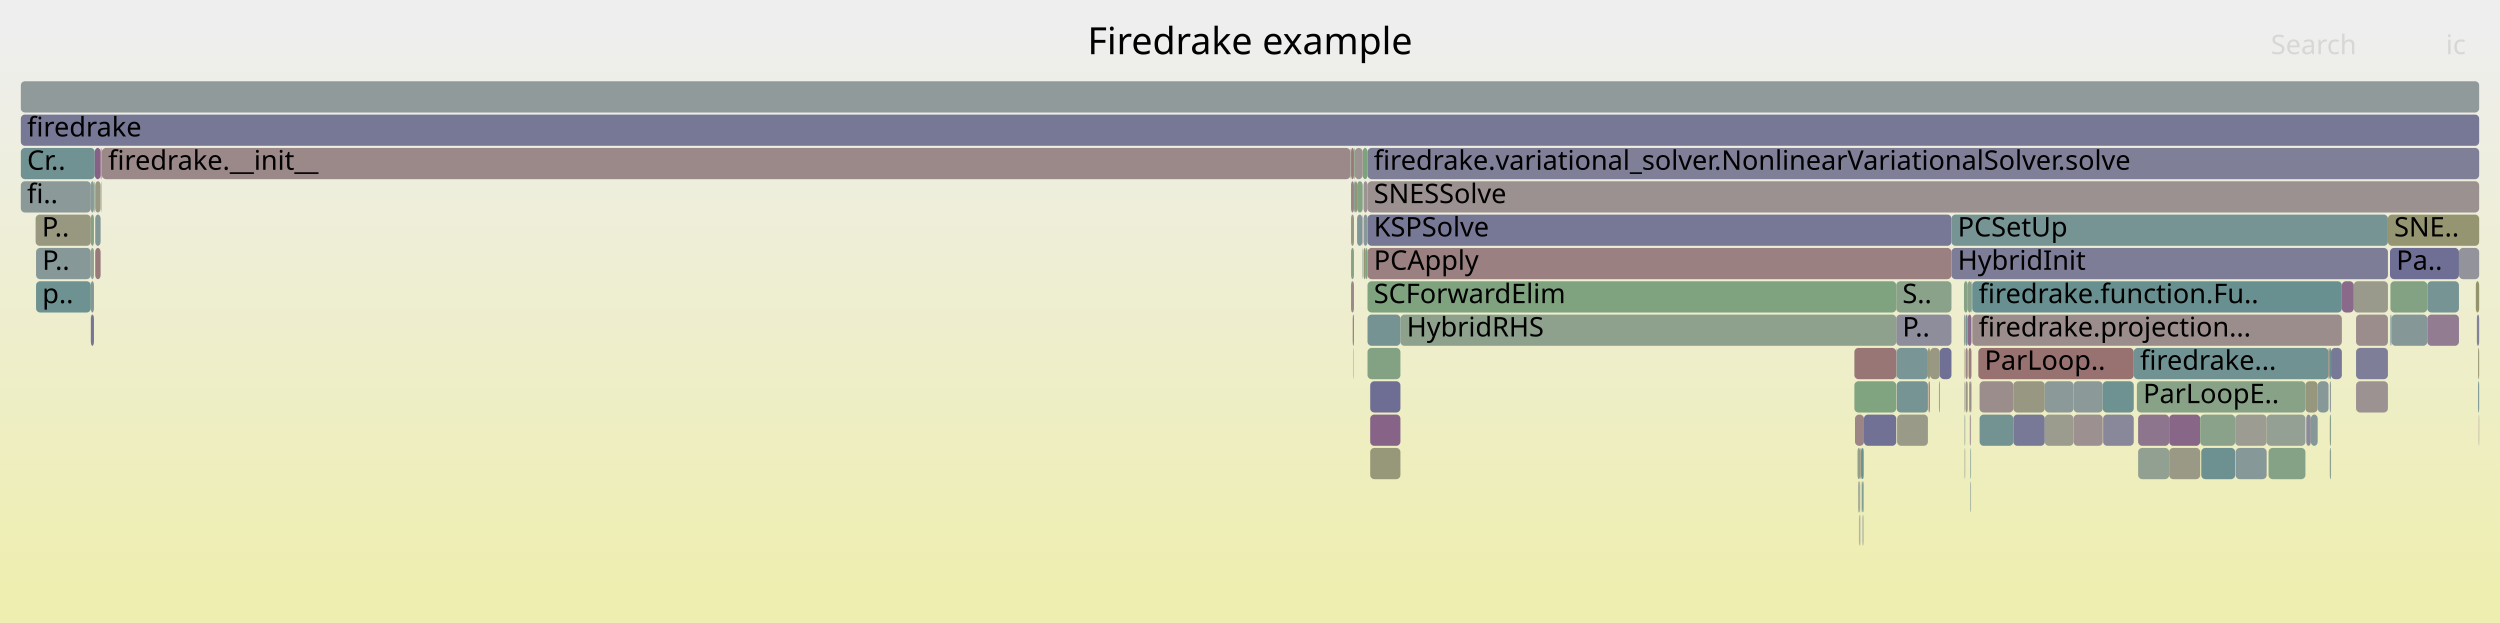
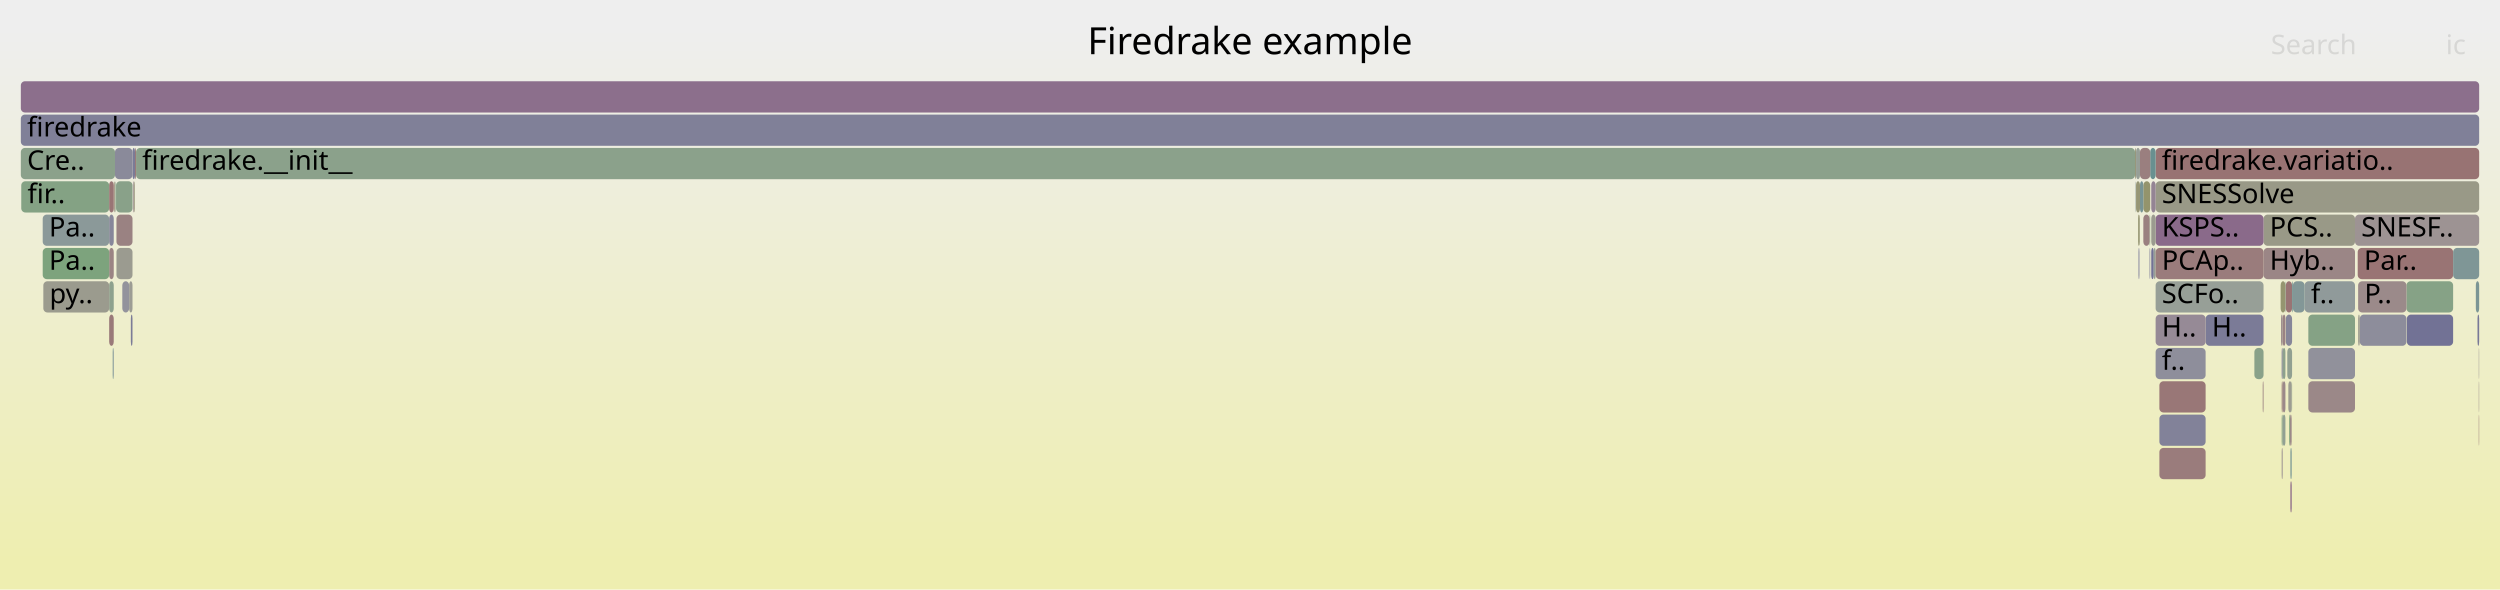
- <svg xmlns="http://www.w3.org/2000/svg" version="1.1" width="1200" height="299" viewBox="0 0 1200 299">
+ <svg xmlns="http://www.w3.org/2000/svg" version="1.1" width="1200" height="283" viewBox="0 0 1200 283">
  <defs>
    <linearGradient id="background" y1="0" y2="1" x1="0" x2="0">
      <stop stop-color="#eeeeee" offset="5%" />
      <stop stop-color="#eeeeb0" offset="95%" />
    </linearGradient>
  </defs>
  <style type="text/css">
	text { font-family:Verdana; font-size:13px; fill:rgb(0,0,0); }
	#search, #ignorecase { opacity:0.1; cursor:pointer; }
	#search:hover, #search.show, #ignorecase:hover, #ignorecase.show { opacity:1; }
	#subtitle { text-anchor:middle; font-color:rgb(160,160,160); }
	#title { text-anchor:middle; font-size:18px}
	#unzoom { cursor:pointer; }
	#frames &gt; *:hover { stroke:black; stroke-width:0.5; cursor:pointer; }
	.hide { display:none; }
	.parent { opacity:0.5; }
</style>
-   <rect x="0.0" y="0" width="1200.0" height="299.0" fill="url(#background)" />
+   <rect x="0.0" y="0" width="1200.0" height="283.0" fill="url(#background)" />
  <text id="title" x="600.00" y="26">Firedrake example</text>
-   <text id="details" x="10.00" y="281"> </text>
+   <text id="details" x="10.00" y="265"> </text>
  <text id="unzoom" x="10.00" y="26" class="hide">Reset Zoom</text>
  <text id="search" x="1090.00" y="26">Search</text>
  <text id="ignorecase" x="1174.00" y="26">ic</text>
-   <text id="matched" x="1090.00" y="281"> </text>
+   <text id="matched" x="1090.00" y="265"> </text>
  <g id="frames">
    <g>
-       <rect x="944.9" y="167" width="1.4" height="15.0" fill="rgb(153.863,126.285,126.285)" rx="2" ry="2" />
-       <text x="947.95" y="177.5" />
-     </g>
-     <g>
-       <rect x="944.5" y="151" width="1.8" height="15.0" fill="rgb(138.214,107.297,138.214)" rx="2" ry="2" />
-       <text x="947.45" y="161.5" />
-     </g>
-     <g>
-       <rect x="651.4" y="87" width="2.7" height="15.0" fill="rgb(132.263,162.19,132.263)" rx="2" ry="2" />
-       <text x="654.36" y="97.5" />
-     </g>
-     <g>
-       <rect x="1165.1" y="151" width="15.2" height="15.0" fill="rgb(144.864,124.339,144.864)" rx="2" ry="2" />
-       <text x="1168.10" y="161.5" />
-     </g>
-     <g>
-       <rect x="10.0" y="87" width="33.6" height="15.0" fill="rgb(139.382,153.173,153.173)" rx="2" ry="2" />
-       <text x="13.00" y="97.5">fi..</text>
-     </g>
-     <g>
-       <rect x="1025.7" y="183" width="80.9" height="15.0" fill="rgb(135.996,161.582,135.996)" rx="2" ry="2" />
-       <text x="1028.72" y="193.5">ParLoopE..</text>
-     </g>
-     <g>
-       <rect x="1026.3" y="199" width="14.9" height="15.0" fill="rgb(142.173,117.443,142.173)" rx="2" ry="2" />
-       <text x="1029.31" y="209.5" />
-     </g>
-     <g>
-       <rect x="656.4" y="119" width="280.3" height="15.0" fill="rgb(154.142,128.422,128.422)" rx="2" ry="2" />
-       <text x="659.41" y="129.5">PCApply</text>
-     </g>
-     <g>
-       <rect x="656.4" y="103" width="280.3" height="15.0" fill="rgb(119.11,119.11,150.473)" rx="2" ry="2" />
-       <text x="659.41" y="113.5">KSPSolve</text>
-     </g>
-     <g>
-       <rect x="654.1" y="71" width="2.3" height="15.0" fill="rgb(123.762,163.574,123.762)" rx="2" ry="2" />
-       <text x="657.11" y="81.5" />
-     </g>
-     <g>
-       <rect x="891.6" y="215" width="1.3" height="15.0" fill="rgb(143.435,160.371,143.435)" rx="2" ry="2" />
-       <text x="894.56" y="225.5" />
-     </g>
-     <g>
-       <rect x="48.5" y="87" width="0.2" height="15.0" fill="rgb(155.256,136.964,136.964)" rx="2" ry="2" />
-       <text x="51.51" y="97.5" />
-     </g>
-     <g>
-       <rect x="945.8" y="199" width="0.3" height="15.0" fill="rgb(140.304,112.654,140.304)" rx="2" ry="2" />
-       <text x="948.77" y="209.5" />
-     </g>
-     <g>
-       <rect x="966.4" y="183" width="15.1" height="15.0" fill="rgb(152.239,152.239,130.079)" rx="2" ry="2" />
-       <text x="969.44" y="193.5" />
-     </g>
-     <g>
-       <rect x="1109.2" y="199" width="3.3" height="15.0" fill="rgb(132.771,151.459,151.459)" rx="2" ry="2" />
-       <text x="1112.23" y="209.5" />
-     </g>
-     <g>
-       <rect x="910.2" y="151" width="26.5" height="15.0" fill="rgb(140.791,140.791,154.669)" rx="2" ry="2" />
-       <text x="913.16" y="161.5">P..</text>
-     </g>
-     <g>
-       <rect x="1130.9" y="151" width="15.3" height="15.0" fill="rgb(155.822,141.303,141.303)" rx="2" ry="2" />
-       <text x="1133.86" y="161.5" />
-     </g>
-     <g>
-       <rect x="1188.4" y="135" width="1.6" height="15.0" fill="rgb(147.748,147.748,108.316)" rx="2" ry="2" />
-       <text x="1191.40" y="145.5" />
-     </g>
-     <g>
-       <rect x="10.0" y="71" width="35.5" height="15.0" fill="rgb(111.898,146.048,146.048)" rx="2" ry="2" />
-       <text x="13.00" y="81.5">Cr..</text>
-     </g>
-     <g>
-       <rect x="43.6" y="103" width="1.5" height="15.0" fill="rgb(132.984,162.072,132.984)" rx="2" ry="2" />
-       <text x="46.59" y="113.5" />
-     </g>
-     <g>
-       <rect x="925.7" y="183" width="0.5" height="15.0" fill="rgb(152.553,116.237,116.237)" rx="2" ry="2" />
-       <text x="928.70" y="193.5" />
-     </g>
-     <g>
-       <rect x="1056.6" y="215" width="16.3" height="15.0" fill="rgb(109.437,145.41,145.41)" rx="2" ry="2" />
-       <text x="1059.63" y="225.5" />
-     </g>
-     <g>
-       <rect x="1024.2" y="167" width="93.5" height="15.0" fill="rgb(111.775,146.016,146.016)" rx="2" ry="2" />
-       <text x="1027.23" y="177.5">firedrake...</text>
-     </g>
-     <g>
-       <rect x="930.7" y="183" width="0.4" height="15.0" fill="rgb(148.75,148.75,113.173)" rx="2" ry="2" />
-       <text x="933.67" y="193.5" />
-     </g>
-     <g>
-       <rect x="943.0" y="183" width="0.3" height="15.0" fill="rgb(145.799,126.736,145.799)" rx="2" ry="2" />
-       <text x="945.96" y="193.5" />
-     </g>
-     <g>
-       <rect x="1130.9" y="183" width="15.3" height="15.0" fill="rgb(156.424,145.917,145.917)" rx="2" ry="2" />
-       <text x="1133.86" y="193.5" />
-     </g>
-     <g>
-       <rect x="1129.8" y="135" width="16.4" height="15.0" fill="rgb(154.226,154.226,139.711)" rx="2" ry="2" />
-       <text x="1132.76" y="145.5" />
-     </g>
-     <g>
-       <rect x="1106.6" y="183" width="5.9" height="15.0" fill="rgb(151.251,151.251,125.296)" rx="2" ry="2" />
-       <text x="1109.59" y="193.5" />
-     </g>
-     <g>
-       <rect x="1118.3" y="199" width="0.6" height="15.0" fill="rgb(137.875,161.276,137.875)" rx="2" ry="2" />
-       <text x="1121.34" y="209.5" />
-     </g>
-     <g>
-       <rect x="45.7" y="119" width="2.6" height="15.0" fill="rgb(153.26,121.66,121.66)" rx="2" ry="2" />
-       <text x="48.70" y="129.5" />
-     </g>
-     <g>
-       <rect x="1147.2" y="119" width="33.1" height="15.0" fill="rgb(111.218,111.218,148.945)" rx="2" ry="2" />
-       <text x="1150.23" y="129.5">Pa..</text>
-     </g>
-     <g>
-       <rect x="1189.5" y="183" width="0.5" height="15.0" fill="rgb(116.619,147.272,147.272)" rx="2" ry="2" />
-       <text x="1192.48" y="193.5" />
-     </g>
-     <g>
-       <rect x="45.1" y="87" width="0.1" height="15.0" fill="rgb(155.467,138.583,138.583)" rx="2" ry="2" />
-       <text x="48.07" y="97.5" />
-     </g>
-     <g>
-       <rect x="995.3" y="183" width="14.0" height="15.0" fill="rgb(140.367,153.428,153.428)" rx="2" ry="2" />
-       <text x="998.35" y="193.5" />
-     </g>
-     <g>
-       <rect x="942.7" y="135" width="1.8" height="15.0" fill="rgb(133.083,162.056,133.083)" rx="2" ry="2" />
-       <text x="945.72" y="145.5" />
-     </g>
-     <g>
-       <rect x="1124.1" y="135" width="5.7" height="15.0" fill="rgb(137.89,106.469,137.89)" rx="2" ry="2" />
-       <text x="1127.14" y="145.5" />
-     </g>
-     <g>
-       <rect x="656.4" y="87" width="533.6" height="15.0" fill="rgb(156.343,145.294,145.294)" rx="2" ry="2" />
-       <text x="659.41" y="97.5">SNESSolve</text>
-     </g>
-     <g>
-       <rect x="926.4" y="167" width="4.7" height="15.0" fill="rgb(152.342,152.342,130.579)" rx="2" ry="2" />
-       <text x="929.37" y="177.5" />
-     </g>
-     <g>
-       <rect x="657.7" y="183" width="14.5" height="15.0" fill="rgb(110.008,110.008,148.711)" rx="2" ry="2" />
-       <text x="660.69" y="193.5" />
-     </g>
-     <g>
-       <rect x="654.5" y="103" width="1.9" height="15.0" fill="rgb(136.675,152.471,152.471)" rx="2" ry="2" />
-       <text x="657.50" y="113.5" />
-     </g>
-     <g>
-       <rect x="45.2" y="87" width="0.3" height="15.0" fill="rgb(135.796,161.615,135.796)" rx="2" ry="2" />
-       <text x="48.24" y="97.5" />
-     </g>
-     <g>
-       <rect x="894.0" y="247" width="0.2" height="15.0" fill="rgb(135.633,152.201,152.201)" rx="2" ry="2" />
-       <text x="896.98" y="257.5" />
-     </g>
-     <g>
-       <rect x="48.3" y="71" width="0.4" height="15.0" fill="rgb(153.395,122.697,122.697)" rx="2" ry="2" />
-       <text x="51.26" y="81.5" />
-     </g>
-     <g>
-       <rect x="1041.2" y="215" width="14.9" height="15.0" fill="rgb(152.961,152.961,133.58)" rx="2" ry="2" />
-       <text x="1044.17" y="225.5" />
-     </g>
-     <g>
-       <rect x="648.5" y="119" width="1.4" height="15.0" fill="rgb(137.435,161.348,137.435)" rx="2" ry="2" />
-       <text x="651.54" y="129.5" />
-     </g>
-     <g>
-       <rect x="936.7" y="119" width="209.5" height="15.0" fill="rgb(125.435,125.435,151.697)" rx="2" ry="2" />
-       <text x="939.69" y="129.5">HybridInit</text>
-     </g>
-     <g>
-       <rect x="946.1" y="183" width="0.2" height="15.0" fill="rgb(154.278,129.467,129.467)" rx="2" ry="2" />
-       <text x="949.15" y="193.5" />
-     </g>
-     <g>
-       <rect x="1117.7" y="167" width="0.3" height="15.0" fill="rgb(152.02,112.151,112.151)" rx="2" ry="2" />
-       <text x="1120.71" y="177.5" />
-     </g>
-     <g>
-       <rect x="1180.3" y="119" width="9.7" height="15.0" fill="rgb(147.249,147.249,155.919)" rx="2" ry="2" />
-       <text x="1183.32" y="129.5" />
-     </g>
-     <g>
-       <rect x="17.3" y="119" width="26.3" height="15.0" fill="rgb(135.123,152.069,152.069)" rx="2" ry="2" />
-       <text x="20.28" y="129.5">P..</text>
-     </g>
-     <g>
-       <rect x="1107.0" y="199" width="2.2" height="15.0" fill="rgb(138.448,138.448,154.216)" rx="2" ry="2" />
-       <text x="1109.98" y="209.5" />
-     </g>
-     <g>
-       <rect x="946.7" y="135" width="177.4" height="15.0" fill="rgb(104.909,144.236,144.236)" rx="2" ry="2" />
-       <text x="949.74" y="145.5">firedrake.function.Fu..</text>
-     </g>
-     <g>
-       <rect x="672.2" y="151" width="238.0" height="15.0" fill="rgb(140.912,160.782,140.912)" rx="2" ry="2" />
-       <text x="675.22" y="161.5">HybridRHS</text>
-     </g>
-     <g>
-       <rect x="653.9" y="119" width="0.2" height="15.0" fill="rgb(124.403,149.29,149.29)" rx="2" ry="2" />
-       <text x="656.87" y="129.5" />
-     </g>
-     <g>
-       <rect x="1088.0" y="199" width="18.6" height="15.0" fill="rgb(147.803,159.66,147.803)" rx="2" ry="2" />
-       <text x="1091.01" y="209.5" />
-     </g>
-     <g>
-       <rect x="943.5" y="183" width="1.0" height="15.0" fill="rgb(151.55,151.55,126.744)" rx="2" ry="2" />
-       <text x="946.46" y="193.5" />
-     </g>
-     <g>
-       <rect x="892.1" y="231" width="0.4" height="15.0" fill="rgb(145.674,126.414,145.674)" rx="2" ry="2" />
-       <text x="895.10" y="241.5" />
-     </g>
-     <g>
-       <rect x="894.2" y="231" width="0.3" height="15.0" fill="rgb(129.079,129.079,152.402)" rx="2" ry="2" />
-       <text x="897.16" y="241.5" />
-     </g>
-     <g>
-       <rect x="17.3" y="135" width="26.3" height="15.0" fill="rgb(110.221,145.613,145.613)" rx="2" ry="2" />
-       <text x="20.28" y="145.5">p..</text>
-     </g>
-     <g>
-       <rect x="944.5" y="135" width="1.8" height="15.0" fill="rgb(137.116,161.4,137.116)" rx="2" ry="2" />
-       <text x="947.45" y="145.5" />
-     </g>
-     <g>
-       <rect x="931.1" y="167" width="5.6" height="15.0" fill="rgb(111.915,111.915,149.08)" rx="2" ry="2" />
-       <text x="934.11" y="177.5" />
-     </g>
-     <g>
-       <rect x="1072.9" y="199" width="15.1" height="15.0" fill="rgb(155.63,155.63,146.517)" rx="2" ry="2" />
-       <text x="1075.89" y="209.5" />
-     </g>
-     <g>
-       <rect x="43.6" y="119" width="1.5" height="15.0" fill="rgb(147.74,159.67,147.74)" rx="2" ry="2" />
-       <text x="46.59" y="129.5" />
-     </g>
-     <g>
-       <rect x="656.4" y="71" width="533.6" height="15.0" fill="rgb(127.012,127.012,152.002)" rx="2" ry="2" />
-       <text x="659.41" y="81.5">firedrake.variational_solver.NonlinearVariationalSolver.solve</text>
-     </g>
-     <g>
-       <rect x="1146.2" y="103" width="43.8" height="15.0" fill="rgb(148.65,148.65,112.687)" rx="2" ry="2" />
-       <text x="1149.17" y="113.5">SNE..</text>
-     </g>
-     <g>
-       <rect x="946.3" y="135" width="0.4" height="15.0" fill="rgb(115.783,147.055,147.055)" rx="2" ry="2" />
-       <text x="949.34" y="145.5" />
-     </g>
-     <g>
-       <rect x="910.2" y="167" width="0.2" height="15.0" fill="rgb(131.852,131.852,152.939)" rx="2" ry="2" />
-       <text x="913.16" y="177.5" />
-     </g>
-     <g>
-       <rect x="893.6" y="231" width="0.2" height="15.0" fill="rgb(156.383,145.6,145.6)" rx="2" ry="2" />
-       <text x="896.55" y="241.5" />
-     </g>
-     <g>
-       <rect x="1041.2" y="199" width="14.9" height="15.0" fill="rgb(136.221,102.192,136.221)" rx="2" ry="2" />
-       <text x="1044.17" y="209.5" />
-     </g>
-     <g>
-       <rect x="1165.1" y="135" width="15.2" height="15.0" fill="rgb(118.851,147.85,147.85)" rx="2" ry="2" />
-       <text x="1168.10" y="145.5" />
-     </g>
-     <g>
-       <rect x="893.1" y="215" width="0.2" height="15.0" fill="rgb(152.117,112.897,112.897)" rx="2" ry="2" />
-       <text x="896.09" y="225.5" />
-     </g>
-     <g>
-       <rect x="653.9" y="103" width="0.2" height="15.0" fill="rgb(148.485,133.617,148.485)" rx="2" ry="2" />
-       <text x="656.87" y="113.5" />
-     </g>
-     <g>
-       <rect x="910.4" y="167" width="15.0" height="15.0" fill="rgb(121.558,148.552,148.552)" rx="2" ry="2" />
-       <text x="913.41" y="177.5" />
-     </g>
-     <g>
-       <rect x="926.2" y="183" width="0.2" height="15.0" fill="rgb(133.396,94.951,133.396)" rx="2" ry="2" />
-       <text x="929.18" y="193.5" />
-     </g>
-     <g>
-       <rect x="893.8" y="231" width="0.4" height="15.0" fill="rgb(109.595,145.45,145.45)" rx="2" ry="2" />
-       <text x="896.80" y="241.5" />
-     </g>
-     <g>
-       <rect x="648.5" y="71" width="1.4" height="15.0" fill="rgb(153.108,120.496,120.496)" rx="2" ry="2" />
-       <text x="651.54" y="81.5" />
-     </g>
-     <g>
-       <rect x="656.4" y="135" width="253.8" height="15.0" fill="rgb(126.371,163.149,126.371)" rx="2" ry="2" />
-       <text x="659.41" y="145.5">SCForwardElim</text>
-     </g>
-     <g>
-       <rect x="894.5" y="215" width="0.2" height="15.0" fill="rgb(130.816,150.952,150.952)" rx="2" ry="2" />
-       <text x="897.53" y="225.5" />
-     </g>
-     <g>
-       <rect x="966.4" y="199" width="15.1" height="15.0" fill="rgb(120.181,120.181,150.68)" rx="2" ry="2" />
-       <text x="969.44" y="209.5" />
-     </g>
-     <g>
-       <rect x="657.7" y="215" width="14.5" height="15.0" fill="rgb(150.653,150.653,122.396)" rx="2" ry="2" />
-       <text x="660.69" y="225.5" />
-     </g>
-     <g>
-       <rect x="648.5" y="135" width="1.4" height="15.0" fill="rgb(155.167,136.279,136.279)" rx="2" ry="2" />
-       <text x="651.54" y="145.5" />
-     </g>
-     <g>
-       <rect x="10.0" y="55" width="1180.0" height="15.0" fill="rgb(118.981,118.981,150.448)" rx="2" ry="2" />
+       <rect x="1036.5" y="199" width="22.2" height="15.0" fill="rgb(130.425,130.425,152.663)" rx="2" ry="2" />
+       <text x="1039.46" y="209.5" />
+     </g>
+     <g>
+       <rect x="1131.7" y="119" width="45.8" height="15.0" fill="rgb(152.566,116.339,116.339)" rx="2" ry="2" />
+       <text x="1134.71" y="129.5">Par..</text>
+     </g>
+     <g>
+       <rect x="1189.8" y="199" width="0.2" height="15.0" fill="rgb(152.92,119.055,119.055)" rx="2" ry="2" />
+       <text x="1192.81" y="209.5" />
+     </g>
+     <g>
+       <rect x="1097.2" y="151" width="3.0" height="15.0" fill="rgb(133.75,133.75,153.307)" rx="2" ry="2" />
+       <text x="1100.18" y="161.5" />
+     </g>
+     <g>
+       <rect x="62.8" y="151" width="0.8" height="15.0" fill="rgb(123.18,123.18,151.261)" rx="2" ry="2" />
+       <text x="65.80" y="161.5" />
+     </g>
+     <g>
+       <rect x="1086.5" y="119" width="43.9" height="15.0" fill="rgb(154.865,133.963,133.963)" rx="2" ry="2" />
+       <text x="1089.47" y="129.5">Hyb..</text>
+     </g>
+     <g>
+       <rect x="1095.7" y="183" width="1.3" height="15.0" fill="rgb(155.237,136.817,136.817)" rx="2" ry="2" />
+       <text x="1098.72" y="193.5" />
+     </g>
+     <g>
+       <rect x="63.6" y="71" width="1.2" height="15.0" fill="rgb(123.132,123.132,151.251)" rx="2" ry="2" />
+       <text x="66.56" y="81.5" />
+     </g>
+     <g>
+       <rect x="1025.1" y="87" width="0.2" height="15.0" fill="rgb(134.929,152.019,152.019)" rx="2" ry="2" />
+       <text x="1028.10" y="97.5" />
+     </g>
+     <g>
+       <rect x="62.0" y="135" width="1.6" height="15.0" fill="rgb(155.873,155.873,147.691)" rx="2" ry="2" />
+       <text x="64.97" y="145.5" />
+     </g>
+     <g>
+       <rect x="1025.3" y="87" width="1.9" height="15.0" fill="rgb(149.629,149.629,117.435)" rx="2" ry="2" />
+       <text x="1028.31" y="97.5" />
+     </g>
+     <g>
+       <rect x="63.8" y="87" width="0.2" height="15.0" fill="rgb(156.487,146.397,146.397)" rx="2" ry="2" />
+       <text x="66.77" y="97.5" />
+     </g>
+     <g>
+       <rect x="1106.2" y="135" width="24.2" height="15.0" fill="rgb(144.024,154.376,154.376)" rx="2" ry="2" />
+       <text x="1109.25" y="145.5">f..</text>
+     </g>
+     <g>
+       <rect x="1034.7" y="87" width="155.3" height="15.0" fill="rgb(153.344,153.344,135.436)" rx="2" ry="2" />
+       <text x="1037.67" y="97.5">SNESSolve</text>
+     </g>
+     <g>
+       <rect x="1132.7" y="151" width="22.4" height="15.0" fill="rgb(140.926,140.926,154.695)" rx="2" ry="2" />
+       <text x="1135.69" y="161.5" />
+     </g>
+     <g>
+       <rect x="52.4" y="135" width="2.2" height="15.0" fill="rgb(141.638,160.664,141.638)" rx="2" ry="2" />
+       <text x="55.40" y="145.5" />
+     </g>
+     <g>
+       <rect x="10.2" y="87" width="42.2" height="15.0" fill="rgb(132.487,162.153,132.487)" rx="2" ry="2" />
+       <text x="13.19" y="97.5">fir..</text>
+     </g>
+     <g>
+       <rect x="64.0" y="87" width="0.5" height="15.0" fill="rgb(155.835,141.4,141.4)" rx="2" ry="2" />
+       <text x="66.98" y="97.5" />
+     </g>
+     <g>
+       <rect x="1100.0" y="183" width="0.2" height="15.0" fill="rgb(137.734,161.299,137.734)" rx="2" ry="2" />
+       <text x="1102.96" y="193.5" />
+     </g>
+     <g>
+       <rect x="1036.5" y="215" width="22.2" height="15.0" fill="rgb(153.513,123.598,123.598)" rx="2" ry="2" />
+       <text x="1039.46" y="225.5" />
+     </g>
+     <g>
+       <rect x="10.0" y="55" width="1180.0" height="15.0" fill="rgb(128.381,128.381,152.267)" rx="2" ry="2" />
      <text x="13.00" y="65.5">firedrake</text>
    </g>
    <g>
-       <rect x="945.8" y="231" width="0.3" height="15.0" fill="rgb(132.002,151.26,151.26)" rx="2" ry="2" />
-       <text x="948.77" y="241.5" />
-     </g>
-     <g>
-       <rect x="656.4" y="151" width="15.8" height="15.0" fill="rgb(117.496,147.499,147.499)" rx="2" ry="2" />
-       <text x="659.41" y="161.5" />
-     </g>
-     <g>
-       <rect x="945.2" y="183" width="0.9" height="15.0" fill="rgb(155.722,140.539,140.539)" rx="2" ry="2" />
-       <text x="948.23" y="193.5" />
-     </g>
-     <g>
-       <rect x="949.6" y="167" width="74.6" height="15.0" fill="rgb(152.135,113.036,113.036)" rx="2" ry="2" />
-       <text x="952.57" y="177.5">ParLoop..</text>
-     </g>
-     <g>
-       <rect x="648.5" y="103" width="1.4" height="15.0" fill="rgb(151.908,151.908,128.476)" rx="2" ry="2" />
-       <text x="651.54" y="113.5" />
-     </g>
-     <g>
-       <rect x="890.1" y="183" width="20.1" height="15.0" fill="rgb(128.003,162.883,128.003)" rx="2" ry="2" />
-       <text x="893.06" y="193.5" />
-     </g>
-     <g>
-       <rect x="1147.9" y="151" width="17.2" height="15.0" fill="rgb(132.898,151.492,151.492)" rx="2" ry="2" />
-       <text x="1150.87" y="161.5" />
-     </g>
-     <g>
-       <rect x="894.3" y="247" width="0.2" height="15.0" fill="rgb(127.624,162.945,127.624)" rx="2" ry="2" />
-       <text x="897.35" y="257.5" />
-     </g>
-     <g>
-       <rect x="648.2" y="71" width="0.3" height="15.0" fill="rgb(155.403,155.403,145.417)" rx="2" ry="2" />
-       <text x="651.23" y="81.5" />
-     </g>
-     <g>
-       <rect x="43.6" y="135" width="1.5" height="15.0" fill="rgb(132.375,151.356,151.356)" rx="2" ry="2" />
-       <text x="46.59" y="145.5" />
-     </g>
-     <g>
-       <rect x="950.2" y="199" width="16.2" height="15.0" fill="rgb(115.126,146.884,146.884)" rx="2" ry="2" />
-       <text x="953.17" y="209.5" />
-     </g>
-     <g>
-       <rect x="1147.4" y="151" width="0.5" height="15.0" fill="rgb(111.39,145.916,145.916)" rx="2" ry="2" />
-       <text x="1150.40" y="161.5" />
-     </g>
-     <g>
-       <rect x="890.4" y="199" width="4.3" height="15.0" fill="rgb(154.751,133.088,133.088)" rx="2" ry="2" />
-       <text x="893.39" y="209.5" />
-     </g>
-     <g>
-       <rect x="981.5" y="183" width="13.8" height="15.0" fill="rgb(140.481,153.458,153.458)" rx="2" ry="2" />
-       <text x="984.49" y="193.5" />
-     </g>
-     <g>
-       <rect x="995.3" y="199" width="14.0" height="15.0" fill="rgb(156.148,143.799,143.799)" rx="2" ry="2" />
-       <text x="998.35" y="209.5" />
-     </g>
-     <g>
-       <rect x="651.4" y="103" width="2.5" height="15.0" fill="rgb(129.153,150.521,150.521)" rx="2" ry="2" />
-       <text x="654.36" y="113.5" />
-     </g>
-     <g>
-       <rect x="656.4" y="167" width="15.8" height="15.0" fill="rgb(131.318,162.344,131.318)" rx="2" ry="2" />
-       <text x="659.41" y="177.5" />
-     </g>
-     <g>
-       <rect x="1112.5" y="183" width="5.2" height="15.0" fill="rgb(134.758,151.974,151.974)" rx="2" ry="2" />
-       <text x="1115.54" y="193.5" />
-     </g>
-     <g>
-       <rect x="943.0" y="167" width="0.3" height="15.0" fill="rgb(148.597,148.597,112.431)" rx="2" ry="2" />
-       <text x="945.96" y="177.5" />
-     </g>
-     <g>
-       <rect x="1147.4" y="135" width="17.7" height="15.0" fill="rgb(130.771,162.433,130.771)" rx="2" ry="2" />
-       <text x="1150.40" y="145.5" />
-     </g>
-     <g>
-       <rect x="655.6" y="119" width="0.8" height="15.0" fill="rgb(127.855,162.907,127.855)" rx="2" ry="2" />
-       <text x="658.60" y="129.5" />
-     </g>
-     <g>
-       <rect x="1073.1" y="215" width="14.9" height="15.0" fill="rgb(134.994,152.035,152.035)" rx="2" ry="2" />
-       <text x="1076.11" y="225.5" />
-     </g>
-     <g>
-       <rect x="892.5" y="231" width="0.4" height="15.0" fill="rgb(146.645,159.848,146.645)" rx="2" ry="2" />
-       <text x="895.49" y="241.5" />
-     </g>
-     <g>
-       <rect x="943.3" y="151" width="0.2" height="15.0" fill="rgb(129.282,162.675,129.282)" rx="2" ry="2" />
-       <text x="946.29" y="161.5" />
-     </g>
-     <g>
-       <rect x="1130.9" y="167" width="15.3" height="15.0" fill="rgb(126.28,126.28,151.861)" rx="2" ry="2" />
-       <text x="1133.86" y="177.5" />
-     </g>
-     <g>
-       <rect x="943.5" y="151" width="1.0" height="15.0" fill="rgb(118.341,147.718,147.718)" rx="2" ry="2" />
-       <text x="946.46" y="161.5" />
-     </g>
-     <g>
-       <rect x="43.6" y="87" width="1.5" height="15.0" fill="rgb(137.724,152.743,152.743)" rx="2" ry="2" />
-       <text x="46.59" y="97.5" />
-     </g>
-     <g>
-       <rect x="1189.8" y="199" width="0.2" height="15.0" fill="rgb(155.757,140.806,140.806)" rx="2" ry="2" />
-       <text x="1192.82" y="209.5" />
-     </g>
-     <g>
-       <rect x="891.9" y="231" width="0.2" height="15.0" fill="rgb(139.287,161.046,139.287)" rx="2" ry="2" />
-       <text x="894.85" y="241.5" />
-     </g>
-     <g>
-       <rect x="943.5" y="167" width="1.0" height="15.0" fill="rgb(154.959,134.688,134.688)" rx="2" ry="2" />
-       <text x="946.46" y="177.5" />
-     </g>
-     <g>
-       <rect x="657.7" y="199" width="14.5" height="15.0" fill="rgb(134.93,98.883,134.93)" rx="2" ry="2" />
-       <text x="660.69" y="209.5" />
-     </g>
-     <g>
-       <rect x="45.5" y="71" width="2.8" height="15.0" fill="rgb(134.33,97.344,134.33)" rx="2" ry="2" />
-       <text x="48.46" y="81.5" />
-     </g>
-     <g>
-       <rect x="649.7" y="167" width="0.2" height="15.0" fill="rgb(143.527,143.527,155.199)" rx="2" ry="2" />
-       <text x="652.68" y="177.5" />
-     </g>
-     <g>
-       <rect x="48.9" y="71" width="599.3" height="15.0" fill="rgb(155.159,136.218,136.218)" rx="2" ry="2" />
-       <text x="51.90" y="81.5">firedrake.__init__</text>
-     </g>
-     <g>
-       <rect x="892.9" y="215" width="0.2" height="15.0" fill="rgb(148.822,148.822,113.521)" rx="2" ry="2" />
-       <text x="895.88" y="225.5" />
-     </g>
-     <g>
-       <rect x="945.8" y="215" width="0.3" height="15.0" fill="rgb(116.873,147.338,147.338)" rx="2" ry="2" />
-       <text x="948.77" y="225.5" />
-     </g>
-     <g>
-       <rect x="892.3" y="247" width="0.2" height="15.0" fill="rgb(130.219,130.219,152.623)" rx="2" ry="2" />
-       <text x="895.29" y="257.5" />
-     </g>
-     <g>
-       <rect x="894.7" y="199" width="15.5" height="15.0" fill="rgb(113.292,113.292,149.347)" rx="2" ry="2" />
-       <text x="897.72" y="209.5" />
-     </g>
-     <g>
-       <rect x="910.2" y="135" width="26.5" height="15.0" fill="rgb(137.7,161.305,137.7)" rx="2" ry="2" />
-       <text x="913.16" y="145.5">S..</text>
-     </g>
-     <g>
-       <rect x="45.7" y="87" width="2.6" height="15.0" fill="rgb(152.396,152.396,130.844)" rx="2" ry="2" />
-       <text x="48.70" y="97.5" />
-     </g>
-     <g>
-       <rect x="649.9" y="87" width="0.4" height="15.0" fill="rgb(114.099,146.618,146.618)" rx="2" ry="2" />
-       <text x="652.88" y="97.5" />
-     </g>
-     <g>
-       <rect x="650.3" y="87" width="1.1" height="15.0" fill="rgb(148.676,148.676,112.816)" rx="2" ry="2" />
-       <text x="653.29" y="97.5" />
-     </g>
-     <g>
-       <rect x="1026.3" y="215" width="14.9" height="15.0" fill="rgb(144.527,160.193,144.527)" rx="2" ry="2" />
-       <text x="1029.31" y="225.5" />
-     </g>
-     <g>
-       <rect x="650.3" y="71" width="3.8" height="15.0" fill="rgb(156.623,147.441,147.441)" rx="2" ry="2" />
-       <text x="653.29" y="81.5" />
-     </g>
-     <g>
-       <rect x="945.5" y="199" width="0.3" height="15.0" fill="rgb(156.52,146.653,146.653)" rx="2" ry="2" />
-       <text x="948.52" y="209.5" />
-     </g>
-     <g>
-       <rect x="893.3" y="215" width="1.2" height="15.0" fill="rgb(107.093,144.802,144.802)" rx="2" ry="2" />
-       <text x="896.27" y="225.5" />
-     </g>
-     <g>
-       <rect x="943.0" y="199" width="0.3" height="15.0" fill="rgb(132.089,151.282,151.282)" rx="2" ry="2" />
-       <text x="945.96" y="209.5" />
-     </g>
-     <g>
-       <rect x="943.0" y="215" width="0.3" height="15.0" fill="rgb(150.618,159.202,150.618)" rx="2" ry="2" />
-       <text x="945.96" y="225.5" />
-     </g>
-     <g>
-       <rect x="1009.5" y="199" width="14.7" height="15.0" fill="rgb(135.904,135.904,153.723)" rx="2" ry="2" />
-       <text x="1012.50" y="209.5" />
-     </g>
-     <g>
-       <rect x="925.4" y="167" width="1.0" height="15.0" fill="rgb(151.046,151.046,124.298)" rx="2" ry="2" />
-       <text x="928.38" y="177.5" />
-     </g>
-     <g>
-       <rect x="890.1" y="167" width="20.1" height="15.0" fill="rgb(152.839,118.432,118.432)" rx="2" ry="2" />
-       <text x="893.06" y="177.5" />
-     </g>
-     <g>
-       <rect x="45.7" y="103" width="2.6" height="15.0" fill="rgb(131.16,151.041,151.041)" rx="2" ry="2" />
-       <text x="48.70" y="113.5" />
-     </g>
-     <g>
-       <rect x="1118.0" y="167" width="0.9" height="15.0" fill="rgb(104.887,144.23,144.23)" rx="2" ry="2" />
-       <text x="1121.00" y="177.5" />
-     </g>
-     <g>
-       <rect x="1118.3" y="183" width="0.6" height="15.0" fill="rgb(146.704,155.071,155.071)" rx="2" ry="2" />
-       <text x="1121.34" y="193.5" />
-     </g>
-     <g>
-       <rect x="1189.5" y="167" width="0.5" height="15.0" fill="rgb(149.125,149.125,114.989)" rx="2" ry="2" />
-       <text x="1192.48" y="177.5" />
-     </g>
-     <g>
-       <rect x="1118.9" y="167" width="5.2" height="15.0" fill="rgb(120.104,120.104,150.665)" rx="2" ry="2" />
-       <text x="1121.90" y="177.5" />
-     </g>
-     <g>
-       <rect x="10.0" y="39" width="1180.0" height="15.0" fill="rgb(143.566,154.258,154.258)" rx="2" ry="2" />
+       <rect x="1099.2" y="199" width="0.8" height="15.0" fill="rgb(155.164,136.257,136.257)" rx="2" ry="2" />
+       <text x="1102.19" y="209.5" />
+     </g>
+     <g>
+       <rect x="1108.0" y="151" width="22.4" height="15.0" fill="rgb(133.019,162.067,133.019)" rx="2" ry="2" />
+       <text x="1110.98" y="161.5" />
+     </g>
+     <g>
+       <rect x="1095.7" y="151" width="1.3" height="15.0" fill="rgb(154.482,131.027,131.027)" rx="2" ry="2" />
+       <text x="1098.72" y="161.5" />
+     </g>
+     <g>
+       <rect x="1026.3" y="103" width="0.6" height="15.0" fill="rgb(148.715,148.715,113.002)" rx="2" ry="2" />
+       <text x="1029.25" y="113.5" />
+     </g>
+     <g>
+       <rect x="1058.7" y="151" width="27.8" height="15.0" fill="rgb(123.157,123.157,151.256)" rx="2" ry="2" />
+       <text x="1061.71" y="161.5">H..</text>
+     </g>
+     <g>
+       <rect x="10.0" y="39" width="1180.0" height="15.0" fill="rgb(139.837,111.457,139.837)" rx="2" ry="2" />
      <text x="13.00" y="49.5" />
    </g>
    <g>
-       <rect x="649.3" y="151" width="0.6" height="15.0" fill="rgb(153.784,125.677,125.677)" rx="2" ry="2" />
-       <text x="652.28" y="161.5" />
-     </g>
-     <g>
-       <rect x="1188.9" y="151" width="1.1" height="15.0" fill="rgb(130.409,130.409,152.66)" rx="2" ry="2" />
-       <text x="1191.89" y="161.5" />
-     </g>
-     <g>
-       <rect x="910.4" y="183" width="15.0" height="15.0" fill="rgb(118.733,147.82,147.82)" rx="2" ry="2" />
-       <text x="913.41" y="193.5" />
-     </g>
-     <g>
-       <rect x="43.6" y="151" width="1.5" height="15.0" fill="rgb(117.005,117.005,150.065)" rx="2" ry="2" />
-       <text x="46.59" y="161.5" />
-     </g>
-     <g>
-       <rect x="654.5" y="119" width="1.1" height="15.0" fill="rgb(149.213,149.213,115.417)" rx="2" ry="2" />
-       <text x="657.50" y="129.5" />
-     </g>
-     <g>
-       <rect x="942.7" y="151" width="0.6" height="15.0" fill="rgb(155.581,155.581,146.279)" rx="2" ry="2" />
-       <text x="945.72" y="161.5" />
-     </g>
-     <g>
-       <rect x="1118.3" y="215" width="0.6" height="15.0" fill="rgb(144.195,160.247,144.195)" rx="2" ry="2" />
-       <text x="1121.34" y="225.5" />
-     </g>
-     <g>
-       <rect x="1088.9" y="215" width="17.7" height="15.0" fill="rgb(133.626,161.968,133.626)" rx="2" ry="2" />
-       <text x="1091.93" y="225.5" />
-     </g>
-     <g>
-       <rect x="1056.1" y="199" width="16.8" height="15.0" fill="rgb(138.285,161.209,138.285)" rx="2" ry="2" />
-       <text x="1059.13" y="209.5" />
-     </g>
-     <g>
-       <rect x="649.9" y="71" width="0.4" height="15.0" fill="rgb(133.243,162.03,133.243)" rx="2" ry="2" />
-       <text x="652.88" y="81.5" />
-     </g>
-     <g>
-       <rect x="648.5" y="87" width="1.4" height="15.0" fill="rgb(154.537,131.449,131.449)" rx="2" ry="2" />
-       <text x="651.54" y="97.5" />
-     </g>
-     <g>
-       <rect x="981.5" y="199" width="13.8" height="15.0" fill="rgb(154.713,154.713,142.07)" rx="2" ry="2" />
-       <text x="984.49" y="209.5" />
-     </g>
-     <g>
-       <rect x="950.2" y="183" width="16.2" height="15.0" fill="rgb(155.804,141.161,141.161)" rx="2" ry="2" />
-       <text x="953.17" y="193.5" />
-     </g>
-     <g>
-       <rect x="910.6" y="199" width="14.8" height="15.0" fill="rgb(153.702,153.702,137.171)" rx="2" ry="2" />
-       <text x="913.60" y="209.5" />
-     </g>
-     <g>
-       <rect x="946.7" y="151" width="177.4" height="15.0" fill="rgb(155.826,141.333,141.333)" rx="2" ry="2" />
-       <text x="949.74" y="161.5">firedrake.projection...</text>
-     </g>
-     <g>
-       <rect x="654.5" y="87" width="1.9" height="15.0" fill="rgb(156.562,146.972,146.972)" rx="2" ry="2" />
-       <text x="657.50" y="97.5" />
-     </g>
-     <g>
-       <rect x="48.7" y="71" width="0.2" height="15.0" fill="rgb(135.711,161.628,135.711)" rx="2" ry="2" />
-       <text x="51.69" y="81.5" />
-     </g>
-     <g>
-       <rect x="17.1" y="103" width="26.5" height="15.0" fill="rgb(151.823,151.823,128.067)" rx="2" ry="2" />
-       <text x="20.11" y="113.5">P..</text>
-     </g>
-     <g>
-       <rect x="936.7" y="103" width="209.5" height="15.0" fill="rgb(118.594,147.784,147.784)" rx="2" ry="2" />
-       <text x="939.69" y="113.5">PCSetUp</text>
-     </g>
-     <g>
-       <rect x="892.7" y="247" width="0.2" height="15.0" fill="rgb(117.44,117.44,150.15)" rx="2" ry="2" />
-       <text x="895.68" y="257.5" />
-     </g>
-     <g>
-       <rect x="1009.3" y="183" width="14.9" height="15.0" fill="rgb(110.028,145.563,145.563)" rx="2" ry="2" />
-       <text x="1012.29" y="193.5" />
+       <rect x="1095.2" y="167" width="0.5" height="15.0" fill="rgb(122.637,122.637,151.156)" rx="2" ry="2" />
+       <text x="1098.24" y="177.5" />
+     </g>
+     <g>
+       <rect x="1095.2" y="199" width="0.5" height="15.0" fill="rgb(133.526,161.984,133.526)" rx="2" ry="2" />
+       <text x="1098.24" y="209.5" />
+     </g>
+     <g>
+       <rect x="20.5" y="103" width="31.9" height="15.0" fill="rgb(139.288,153.149,153.149)" rx="2" ry="2" />
+       <text x="23.52" y="113.5">Pa..</text>
+     </g>
+     <g>
+       <rect x="10.0" y="71" width="45.2" height="15.0" fill="rgb(138.817,161.123,138.817)" rx="2" ry="2" />
+       <text x="13.00" y="81.5">Cre..</text>
+     </g>
+     <g>
+       <rect x="55.7" y="87" width="7.9" height="15.0" fill="rgb(137.402,161.353,137.402)" rx="2" ry="2" />
+       <text x="58.65" y="97.5" />
+     </g>
+     <g>
+       <rect x="54.9" y="87" width="0.3" height="15.0" fill="rgb(153.6,124.269,124.269)" rx="2" ry="2" />
+       <text x="57.91" y="97.5" />
+     </g>
+     <g>
+       <rect x="1189.8" y="167" width="0.2" height="15.0" fill="rgb(156.701,148.037,148.037)" rx="2" ry="2" />
+       <text x="1192.81" y="177.5" />
+     </g>
+     <g>
+       <rect x="1188.4" y="135" width="1.6" height="15.0" fill="rgb(123.258,148.993,148.993)" rx="2" ry="2" />
+       <text x="1191.45" y="145.5" />
+     </g>
+     <g>
+       <rect x="1097.0" y="135" width="0.2" height="15.0" fill="rgb(105.65,144.428,144.428)" rx="2" ry="2" />
+       <text x="1100.00" y="145.5" />
+     </g>
+     <g>
+       <rect x="1028.8" y="87" width="3.3" height="15.0" fill="rgb(147.611,147.611,107.652)" rx="2" ry="2" />
+       <text x="1031.75" y="97.5" />
+     </g>
+     <g>
+       <rect x="1086.5" y="103" width="43.9" height="15.0" fill="rgb(153.294,153.294,135.192)" rx="2" ry="2" />
+       <text x="1089.47" y="113.5">PCS..</text>
+     </g>
+     <g>
+       <rect x="64.5" y="87" width="0.3" height="15.0" fill="rgb(150.303,150.303,120.698)" rx="2" ry="2" />
+       <text x="67.48" y="97.5" />
+     </g>
+     <g>
+       <rect x="1095.7" y="167" width="1.3" height="15.0" fill="rgb(141.314,160.716,141.314)" rx="2" ry="2" />
+       <text x="1098.72" y="177.5" />
+     </g>
+     <g>
+       <rect x="1095.2" y="215" width="0.5" height="15.0" fill="rgb(156.548,146.869,146.869)" rx="2" ry="2" />
+       <text x="1098.24" y="225.5" />
+     </g>
+     <g>
+       <rect x="20.8" y="135" width="31.6" height="15.0" fill="rgb(154.679,154.679,141.907)" rx="2" ry="2" />
+       <text x="23.77" y="145.5">py..</text>
+     </g>
+     <g>
+       <rect x="52.4" y="103" width="2.2" height="15.0" fill="rgb(134.974,134.974,153.543)" rx="2" ry="2" />
+       <text x="55.40" y="113.5" />
+     </g>
+     <g>
+       <rect x="65.3" y="71" width="959.5" height="15.0" fill="rgb(138.727,161.137,138.727)" rx="2" ry="2" />
+       <text x="68.27" y="81.5">firedrake.__init__</text>
+     </g>
+     <g>
+       <rect x="1094.7" y="135" width="2.3" height="15.0" fill="rgb(148.6,148.6,112.447)" rx="2" ry="2" />
+       <text x="1097.66" y="145.5" />
+     </g>
+     <g>
+       <rect x="1034.7" y="71" width="155.3" height="15.0" fill="rgb(152.447,115.423,115.423)" rx="2" ry="2" />
+       <text x="1037.67" y="81.5">firedrake.variatio..</text>
+     </g>
+     <g>
+       <rect x="1189.8" y="183" width="0.2" height="15.0" fill="rgb(155.748,140.736,140.736)" rx="2" ry="2" />
+       <text x="1192.81" y="193.5" />
+     </g>
+     <g>
+       <rect x="1031.8" y="103" width="0.3" height="15.0" fill="rgb(127.911,162.898,127.911)" rx="2" ry="2" />
+       <text x="1034.80" y="113.5" />
+     </g>
+     <g>
+       <rect x="55.4" y="87" width="0.3" height="15.0" fill="rgb(133.907,161.922,133.907)" rx="2" ry="2" />
+       <text x="58.41" y="97.5" />
+     </g>
+     <g>
+       <rect x="1027.2" y="87" width="1.6" height="15.0" fill="rgb(120.363,148.242,148.242)" rx="2" ry="2" />
+       <text x="1030.24" y="97.5" />
+     </g>
+     <g>
+       <rect x="1036.5" y="183" width="22.2" height="15.0" fill="rgb(152.875,118.706,118.706)" rx="2" ry="2" />
+       <text x="1039.46" y="193.5" />
+     </g>
+     <g>
+       <rect x="54.1" y="167" width="0.4" height="15.0" fill="rgb(113.568,146.481,146.481)" rx="2" ry="2" />
+       <text x="57.12" y="177.5" />
+     </g>
+     <g>
+       <rect x="1032.6" y="119" width="1.2" height="15.0" fill="rgb(113.7,113.7,149.426)" rx="2" ry="2" />
+       <text x="1035.63" y="129.5" />
+     </g>
+     <g>
+       <rect x="1095.2" y="183" width="0.5" height="15.0" fill="rgb(153.977,127.157,127.157)" rx="2" ry="2" />
+       <text x="1098.24" y="193.5" />
+     </g>
+     <g>
+       <rect x="64.8" y="71" width="0.5" height="15.0" fill="rgb(153.365,122.465,122.465)" rx="2" ry="2" />
+       <text x="67.82" y="81.5" />
+     </g>
+     <g>
+       <rect x="1155.1" y="135" width="22.4" height="15.0" fill="rgb(133.772,161.944,133.772)" rx="2" ry="2" />
+       <text x="1158.06" y="145.5" />
+     </g>
+     <g>
+       <rect x="1131.9" y="135" width="23.2" height="15.0" fill="rgb(155.39,137.989,137.989)" rx="2" ry="2" />
+       <text x="1134.93" y="145.5">P..</text>
+     </g>
+     <g>
+       <rect x="1082.1" y="167" width="4.4" height="15.0" fill="rgb(137.054,161.41,137.054)" rx="2" ry="2" />
+       <text x="1085.07" y="177.5" />
+     </g>
+     <g>
+       <rect x="1095.7" y="199" width="1.3" height="15.0" fill="rgb(146.496,159.873,146.496)" rx="2" ry="2" />
+       <text x="1098.72" y="209.5" />
+     </g>
+     <g>
+       <rect x="1034.7" y="167" width="24.0" height="15.0" fill="rgb(141.634,141.634,154.832)" rx="2" ry="2" />
+       <text x="1037.67" y="177.5">f..</text>
+     </g>
+     <g>
+       <rect x="1034.7" y="103" width="51.8" height="15.0" fill="rgb(137.6,105.726,137.6)" rx="2" ry="2" />
+       <text x="1037.67" y="113.5">KSPS..</text>
+     </g>
+     <g>
+       <rect x="52.4" y="119" width="2.2" height="15.0" fill="rgb(154.553,131.573,131.573)" rx="2" ry="2" />
+       <text x="55.40" y="129.5" />
+     </g>
+     <g>
+       <rect x="1108.0" y="183" width="22.4" height="15.0" fill="rgb(155.072,135.552,135.552)" rx="2" ry="2" />
+       <text x="1110.98" y="193.5" />
+     </g>
+     <g>
+       <rect x="1155.3" y="151" width="22.2" height="15.0" fill="rgb(114.02,114.02,149.488)" rx="2" ry="2" />
+       <text x="1158.28" y="161.5" />
+     </g>
+     <g>
+       <rect x="1024.8" y="71" width="0.5" height="15.0" fill="rgb(150.771,150.771,122.968)" rx="2" ry="2" />
+       <text x="1027.81" y="81.5" />
+     </g>
+     <g>
+       <rect x="1026.5" y="119" width="0.4" height="15.0" fill="rgb(117.377,117.377,150.137)" rx="2" ry="2" />
+       <text x="1029.45" y="129.5" />
+     </g>
+     <g>
+       <rect x="1097.9" y="167" width="2.3" height="15.0" fill="rgb(145.303,160.067,145.303)" rx="2" ry="2" />
+       <text x="1100.91" y="177.5" />
+     </g>
+     <g>
+       <rect x="58.7" y="135" width="3.3" height="15.0" fill="rgb(146.829,146.829,155.838)" rx="2" ry="2" />
+       <text x="61.70" y="145.5" />
+     </g>
+     <g>
+       <rect x="1100.6" y="135" width="5.6" height="15.0" fill="rgb(131.113,151.029,151.029)" rx="2" ry="2" />
+       <text x="1103.59" y="145.5" />
+     </g>
+     <g>
+       <rect x="1177.5" y="119" width="12.5" height="15.0" fill="rgb(126.636,149.869,149.869)" rx="2" ry="2" />
+       <text x="1180.49" y="129.5" />
+     </g>
+     <g>
+       <rect x="1097.2" y="135" width="3.0" height="15.0" fill="rgb(152.555,116.254,116.254)" rx="2" ry="2" />
+       <text x="1100.18" y="145.5" />
+     </g>
+     <g>
+       <rect x="55.9" y="119" width="7.7" height="15.0" fill="rgb(155.022,155.022,143.567)" rx="2" ry="2" />
+       <text x="58.91" y="129.5" />
+     </g>
+     <g>
+       <rect x="1033.8" y="119" width="0.9" height="15.0" fill="rgb(149.278,159.42,149.278)" rx="2" ry="2" />
+       <text x="1036.83" y="129.5" />
+     </g>
+     <g>
+       <rect x="1032.6" y="103" width="2.1" height="15.0" fill="rgb(154.882,154.882,142.889)" rx="2" ry="2" />
+       <text x="1035.63" y="113.5" />
+     </g>
+     <g>
+       <rect x="52.4" y="151" width="2.2" height="15.0" fill="rgb(153.11,120.507,120.507)" rx="2" ry="2" />
+       <text x="55.40" y="161.5" />
+     </g>
+     <g>
+       <rect x="1032.1" y="71" width="2.6" height="15.0" fill="rgb(105.148,144.298,144.298)" rx="2" ry="2" />
+       <text x="1035.07" y="81.5" />
+     </g>
+     <g>
+       <rect x="1026.9" y="103" width="0.3" height="15.0" fill="rgb(149.658,149.658,117.575)" rx="2" ry="2" />
+       <text x="1029.90" y="113.5" />
+     </g>
+     <g>
+       <rect x="54.6" y="87" width="0.3" height="15.0" fill="rgb(148.211,148.211,110.562)" rx="2" ry="2" />
+       <text x="57.64" y="97.5" />
+     </g>
+     <g>
+       <rect x="1027.2" y="71" width="4.9" height="15.0" fill="rgb(153.921,126.728,126.728)" rx="2" ry="2" />
+       <text x="1030.24" y="81.5" />
+     </g>
+     <g>
+       <rect x="1094.9" y="151" width="0.8" height="15.0" fill="rgb(155.698,140.351,140.351)" rx="2" ry="2" />
+       <text x="1097.89" y="161.5" />
+     </g>
+     <g>
+       <rect x="52.4" y="87" width="2.2" height="15.0" fill="rgb(152.61,116.673,116.673)" rx="2" ry="2" />
+       <text x="55.40" y="97.5" />
+     </g>
+     <g>
+       <rect x="1099.4" y="215" width="0.6" height="15.0" fill="rgb(117.868,147.595,147.595)" rx="2" ry="2" />
+       <text x="1102.39" y="225.5" />
+     </g>
+     <g>
+       <rect x="1025.3" y="71" width="1.9" height="15.0" fill="rgb(150.904,159.155,150.904)" rx="2" ry="2" />
+       <text x="1028.31" y="81.5" />
+     </g>
+     <g>
+       <rect x="1098.4" y="183" width="1.6" height="15.0" fill="rgb(155.514,155.514,145.951)" rx="2" ry="2" />
+       <text x="1101.36" y="193.5" />
+     </g>
+     <g>
+       <rect x="1098.8" y="199" width="0.4" height="15.0" fill="rgb(129.454,162.647,129.454)" rx="2" ry="2" />
+       <text x="1101.80" y="209.5" />
+     </g>
+     <g>
+       <rect x="1034.7" y="151" width="24.0" height="15.0" fill="rgb(150.34,138.371,150.34)" rx="2" ry="2" />
+       <text x="1037.67" y="161.5">H..</text>
+     </g>
+     <g>
+       <rect x="55.2" y="71" width="8.4" height="15.0" fill="rgb(138.179,138.179,154.164)" rx="2" ry="2" />
+       <text x="58.20" y="81.5" />
+     </g>
+     <g>
+       <rect x="1032.6" y="87" width="2.1" height="15.0" fill="rgb(147.934,132.205,147.934)" rx="2" ry="2" />
+       <text x="1035.63" y="97.5" />
+     </g>
+     <g>
+       <rect x="54.5" y="167" width="0.1" height="15.0" fill="rgb(115.916,115.916,149.855)" rx="2" ry="2" />
+       <text x="57.45" y="177.5" />
+     </g>
+     <g>
+       <rect x="1108.0" y="167" width="22.4" height="15.0" fill="rgb(144.878,144.878,155.46)" rx="2" ry="2" />
+       <text x="1110.98" y="177.5" />
+     </g>
+     <g>
+       <rect x="1189.2" y="151" width="0.8" height="15.0" fill="rgb(120.315,120.315,150.706)" rx="2" ry="2" />
+       <text x="1192.16" y="161.5" />
+     </g>
+     <g>
+       <rect x="1100.2" y="135" width="0.4" height="15.0" fill="rgb(110.356,145.648,145.648)" rx="2" ry="2" />
+       <text x="1103.20" y="145.5" />
+     </g>
+     <g>
+       <rect x="20.5" y="119" width="31.9" height="15.0" fill="rgb(125.159,163.346,125.159)" rx="2" ry="2" />
+       <text x="23.52" y="129.5">Pa..</text>
+     </g>
+     <g>
+       <rect x="55.9" y="103" width="7.7" height="15.0" fill="rgb(154.293,129.576,129.576)" rx="2" ry="2" />
+       <text x="58.91" y="113.5" />
+     </g>
+     <g>
+       <rect x="1028.8" y="103" width="3.0" height="15.0" fill="rgb(154.097,128.078,128.078)" rx="2" ry="2" />
+       <text x="1031.75" y="113.5" />
+     </g>
+     <g>
+       <rect x="1099.4" y="231" width="0.6" height="15.0" fill="rgb(134.031,96.578,134.031)" rx="2" ry="2" />
+       <text x="1102.39" y="241.5" />
+     </g>
+     <g>
+       <rect x="1131.9" y="151" width="0.8" height="15.0" fill="rgb(154.995,154.995,143.437)" rx="2" ry="2" />
+       <text x="1134.93" y="161.5" />
+     </g>
+     <g>
+       <rect x="1034.7" y="135" width="51.8" height="15.0" fill="rgb(151.026,159.135,151.026)" rx="2" ry="2" />
+       <text x="1037.67" y="145.5">SCFo..</text>
+     </g>
+     <g>
+       <rect x="1130.4" y="103" width="59.6" height="15.0" fill="rgb(156.591,147.197,147.197)" rx="2" ry="2" />
+       <text x="1133.39" y="113.5">SNESF..</text>
+     </g>
+     <g>
+       <rect x="1031.8" y="119" width="0.3" height="15.0" fill="rgb(121.333,121.333,150.903)" rx="2" ry="2" />
+       <text x="1034.80" y="129.5" />
+     </g>
+     <g>
+       <rect x="1086.1" y="183" width="0.4" height="15.0" fill="rgb(154.038,127.626,127.626)" rx="2" ry="2" />
+       <text x="1089.06" y="193.5" />
+     </g>
+     <g>
+       <rect x="1034.7" y="119" width="51.8" height="15.0" fill="rgb(153.598,124.255,124.255)" rx="2" ry="2" />
+       <text x="1037.67" y="129.5">PCAp..</text>
    </g>
  </g>
</svg>
